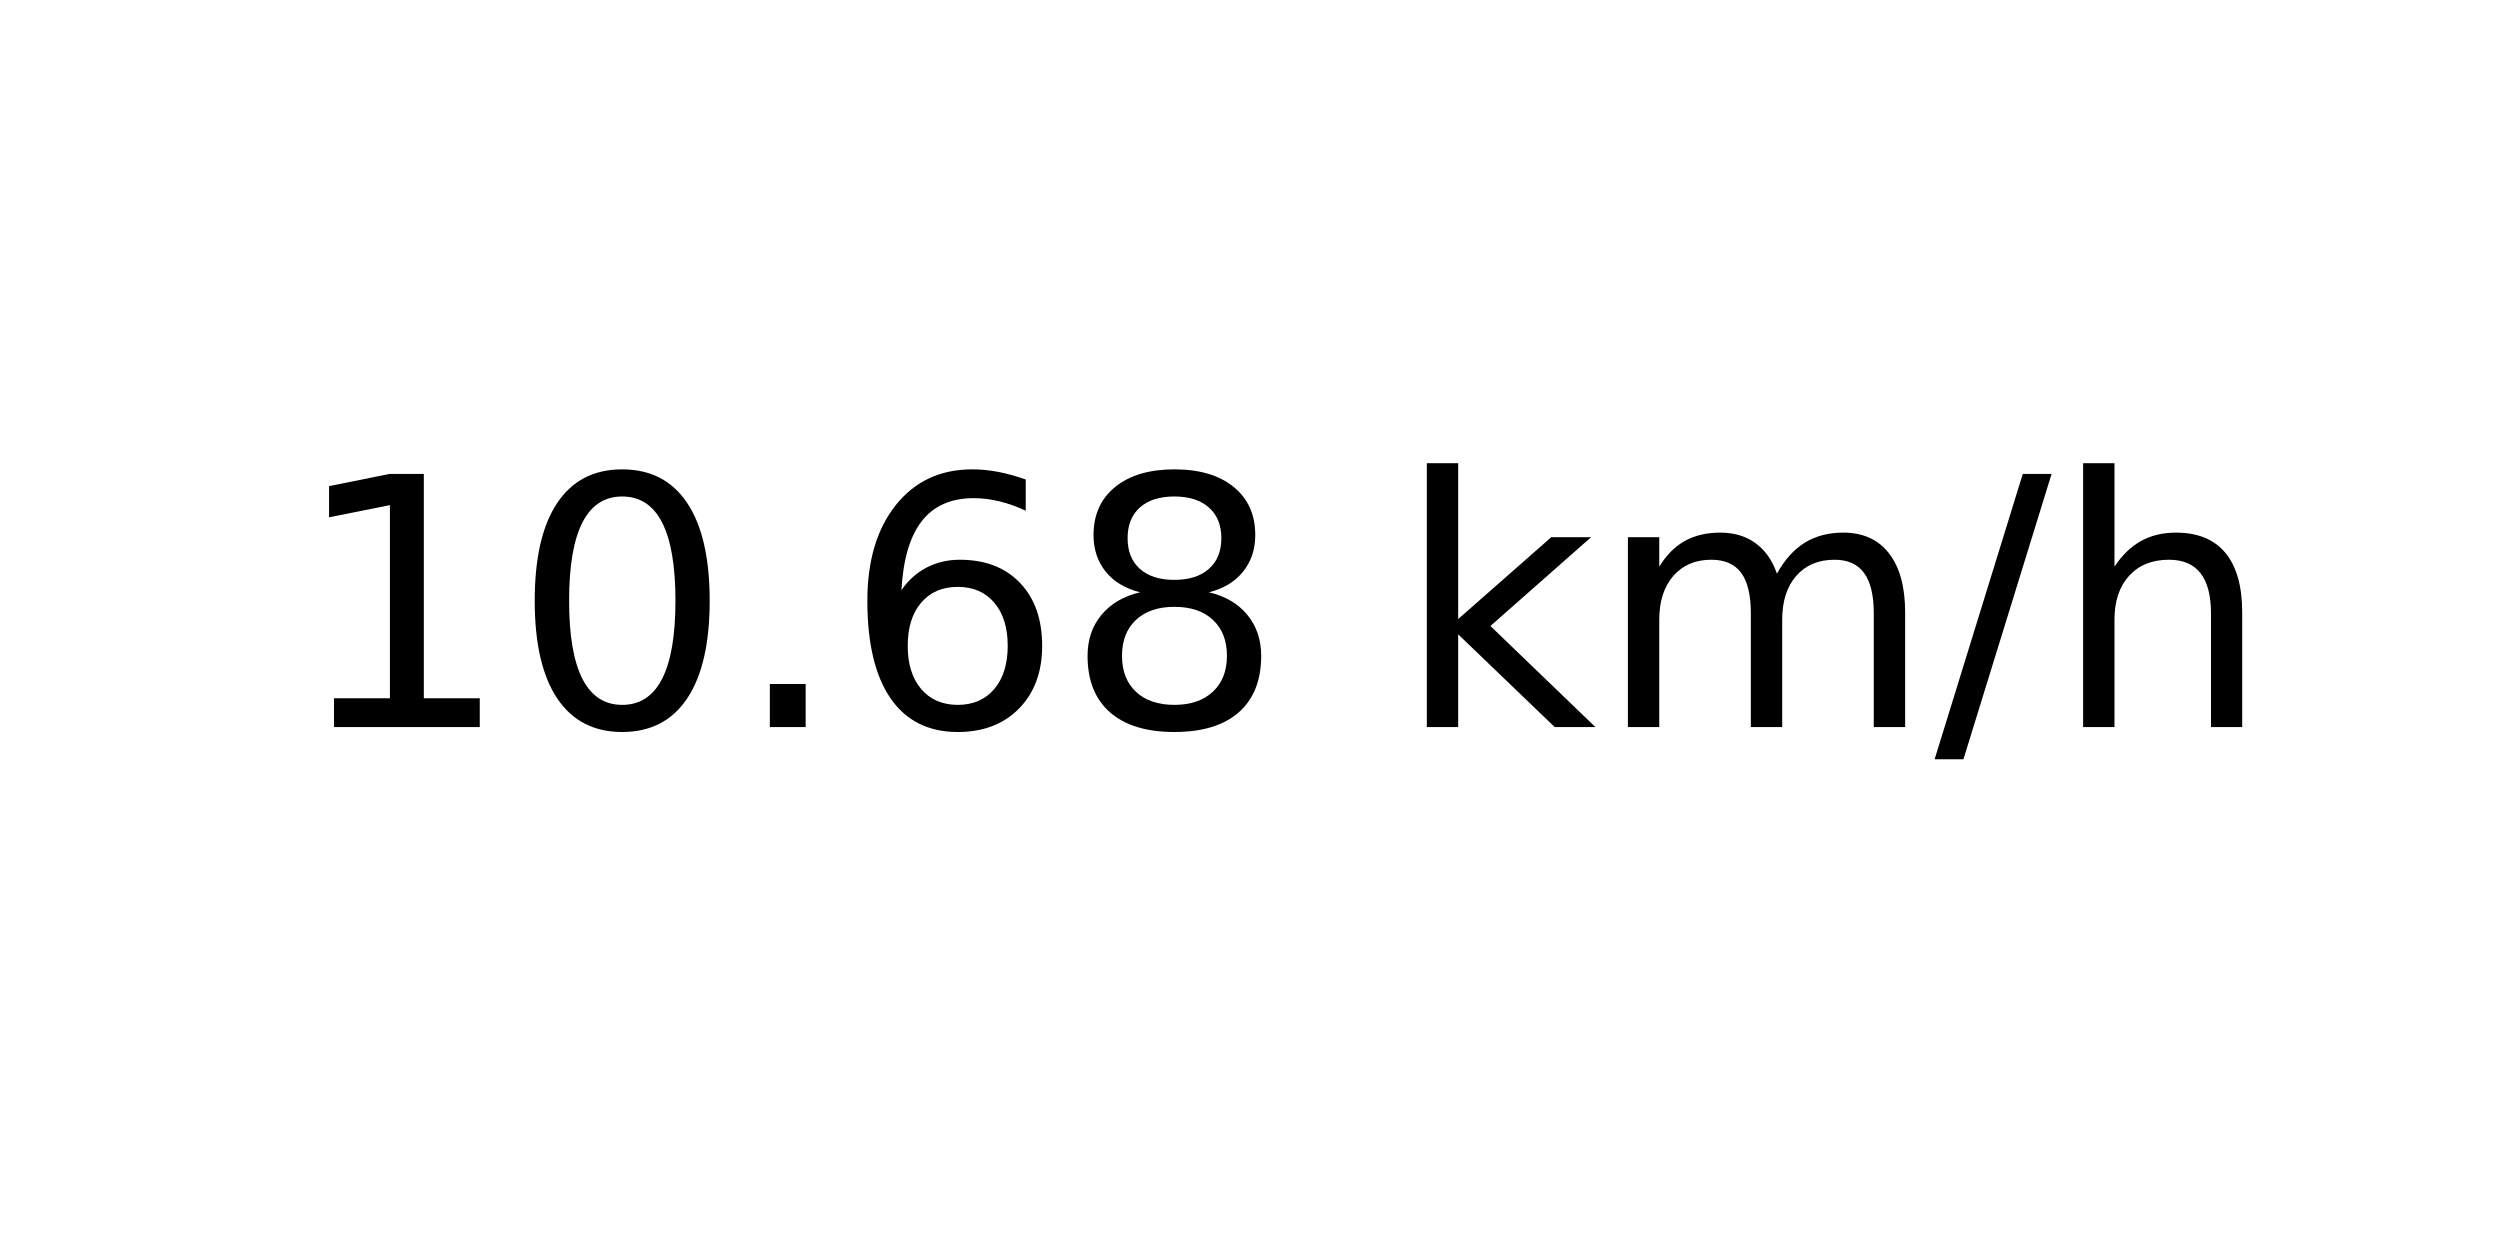
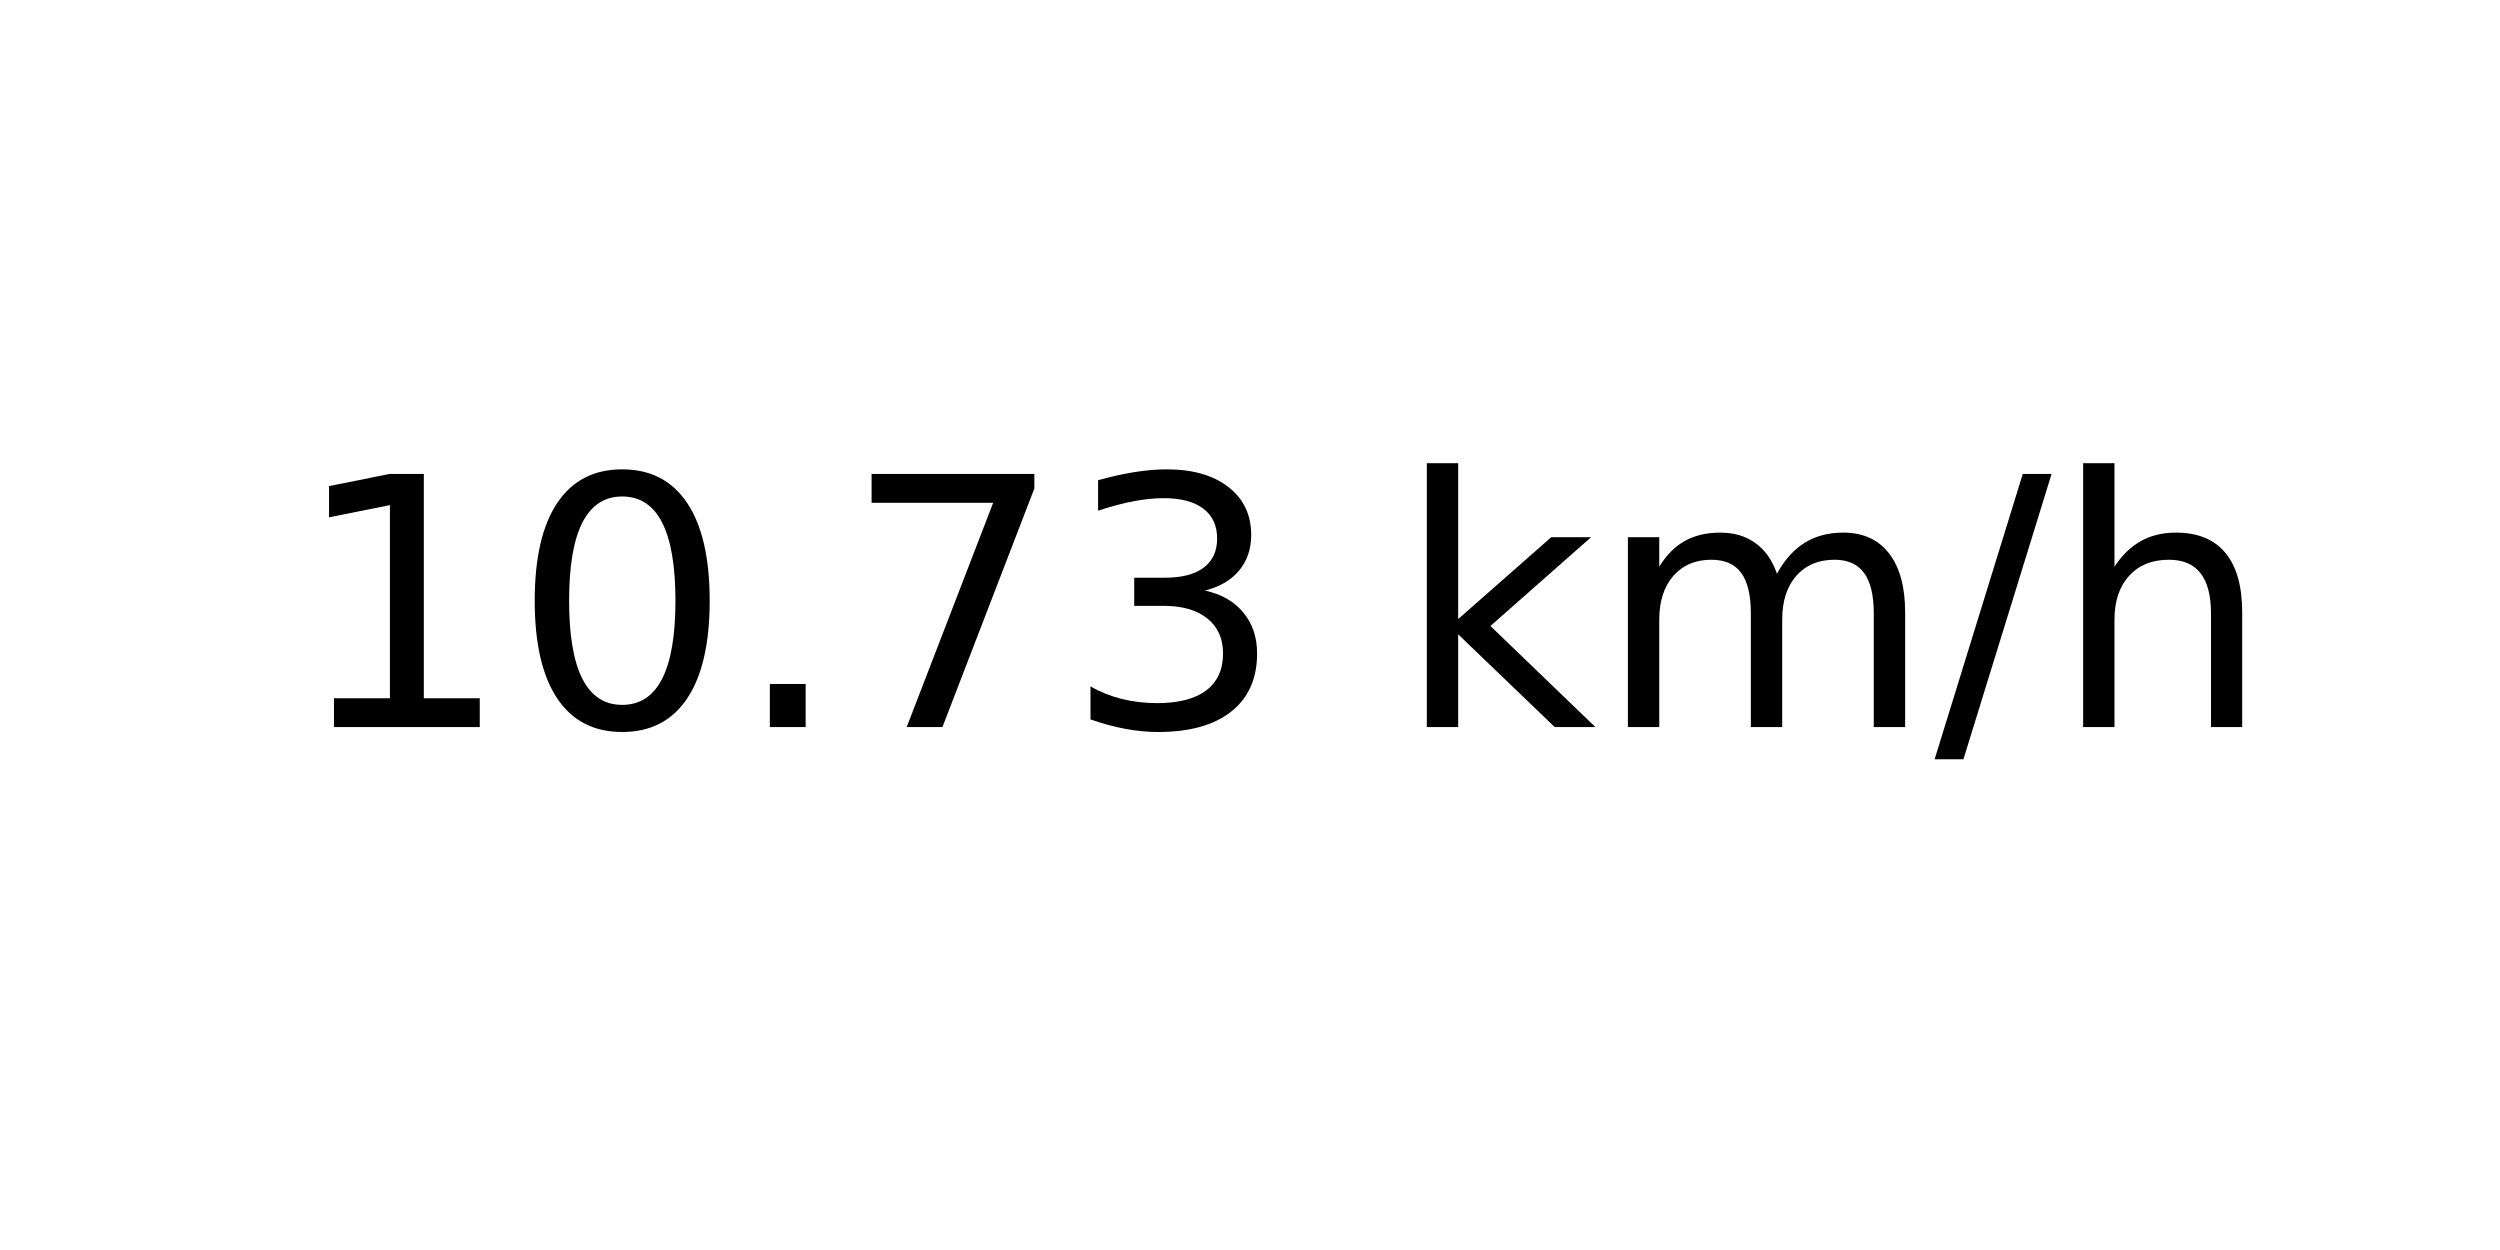
<svg xmlns="http://www.w3.org/2000/svg" xmlns:xlink="http://www.w3.org/1999/xlink" width="72pt" height="36pt" viewBox="0 0 72 36" version="1.1">
  <defs>
    <style type="text/css">*{stroke-linejoin: round; stroke-linecap: butt}</style>
  </defs>
  <g id="figure_1">
    <g id="axes_1">
      <g id="text_1">
        <g transform="translate(8.378125 20.93937) scale(0.1 -0.1)">
          <defs>
            <path id="DejaVuSans-31" d="M 794 531  L 1825 531  L 1825 4091  L 703 3866  L 703 4441  L 1819 4666  L 2450 4666  L 2450 531  L 3481 531  L 3481 0  L 794 0  L 794 531  z " transform="scale(0.015625)" />
            <path id="DejaVuSans-30" d="M 2034 4250  Q 1547 4250 1301 3770  Q 1056 3291 1056 2328  Q 1056 1369 1301 889  Q 1547 409 2034 409  Q 2525 409 2770 889  Q 3016 1369 3016 2328  Q 3016 3291 2770 3770  Q 2525 4250 2034 4250  z M 2034 4750  Q 2819 4750 3233 4129  Q 3647 3509 3647 2328  Q 3647 1150 3233 529  Q 2819 -91 2034 -91  Q 1250 -91 836 529  Q 422 1150 422 2328  Q 422 3509 836 4129  Q 1250 4750 2034 4750  z " transform="scale(0.015625)" />
            <path id="DejaVuSans-2e" d="M 684 794  L 1344 794  L 1344 0  L 684 0  L 684 794  z " transform="scale(0.015625)" />
-             <path id="DejaVuSans-36" d="M 2113 2584  Q 1688 2584 1439 2293  Q 1191 2003 1191 1497  Q 1191 994 1439 701  Q 1688 409 2113 409  Q 2538 409 2786 701  Q 3034 994 3034 1497  Q 3034 2003 2786 2293  Q 2538 2584 2113 2584  z M 3366 4563  L 3366 3988  Q 3128 4100 2886 4159  Q 2644 4219 2406 4219  Q 1781 4219 1451 3797  Q 1122 3375 1075 2522  Q 1259 2794 1537 2939  Q 1816 3084 2150 3084  Q 2853 3084 3261 2657  Q 3669 2231 3669 1497  Q 3669 778 3244 343  Q 2819 -91 2113 -91  Q 1303 -91 875 529  Q 447 1150 447 2328  Q 447 3434 972 4092  Q 1497 4750 2381 4750  Q 2619 4750 2861 4703  Q 3103 4656 3366 4563  z " transform="scale(0.015625)" />
-             <path id="DejaVuSans-38" d="M 2034 2216  Q 1584 2216 1326 1975  Q 1069 1734 1069 1313  Q 1069 891 1326 650  Q 1584 409 2034 409  Q 2484 409 2743 651  Q 3003 894 3003 1313  Q 3003 1734 2745 1975  Q 2488 2216 2034 2216  z M 1403 2484  Q 997 2584 770 2862  Q 544 3141 544 3541  Q 544 4100 942 4425  Q 1341 4750 2034 4750  Q 2731 4750 3128 4425  Q 3525 4100 3525 3541  Q 3525 3141 3298 2862  Q 3072 2584 2669 2484  Q 3125 2378 3379 2068  Q 3634 1759 3634 1313  Q 3634 634 3220 271  Q 2806 -91 2034 -91  Q 1263 -91 848 271  Q 434 634 434 1313  Q 434 1759 690 2068  Q 947 2378 1403 2484  z M 1172 3481  Q 1172 3119 1398 2916  Q 1625 2713 2034 2713  Q 2441 2713 2670 2916  Q 2900 3119 2900 3481  Q 2900 3844 2670 4047  Q 2441 4250 2034 4250  Q 1625 4250 1398 4047  Q 1172 3844 1172 3481  z " transform="scale(0.015625)" />
+             <path id="DejaVuSans-37" d="M 525 4666  L 3525 4666  L 3525 4397  L 1831 0  L 1172 0  L 2766 4134  L 525 4134  L 525 4666  z " transform="scale(0.015625)" />
+             <path id="DejaVuSans-33" d="M 2597 2516  Q 3050 2419 3304 2112  Q 3559 1806 3559 1356  Q 3559 666 3084 287  Q 2609 -91 1734 -91  Q 1441 -91 1130 -33  Q 819 25 488 141  L 488 750  Q 750 597 1062 519  Q 1375 441 1716 441  Q 2309 441 2620 675  Q 2931 909 2931 1356  Q 2931 1769 2642 2001  Q 2353 2234 1838 2234  L 1294 2234  L 1294 2753  L 1863 2753  Q 2328 2753 2575 2939  Q 2822 3125 2822 3475  Q 2822 3834 2567 4026  Q 2313 4219 1838 4219  Q 1578 4219 1281 4162  Q 984 4106 628 3988  L 628 4550  Q 988 4650 1302 4700  Q 1616 4750 1894 4750  Q 2613 4750 3031 4423  Q 3450 4097 3450 3541  Q 3450 3153 3228 2886  Q 3006 2619 2597 2516  z " transform="scale(0.015625)" />
            <path id="DejaVuSans-20" transform="scale(0.015625)" />
            <path id="DejaVuSans-6b" d="M 581 4863  L 1159 4863  L 1159 1991  L 2875 3500  L 3609 3500  L 1753 1863  L 3688 0  L 2938 0  L 1159 1709  L 1159 0  L 581 0  L 581 4863  z " transform="scale(0.015625)" />
            <path id="DejaVuSans-6d" d="M 3328 2828  Q 3544 3216 3844 3400  Q 4144 3584 4550 3584  Q 5097 3584 5394 3201  Q 5691 2819 5691 2113  L 5691 0  L 5113 0  L 5113 2094  Q 5113 2597 4934 2840  Q 4756 3084 4391 3084  Q 3944 3084 3684 2787  Q 3425 2491 3425 1978  L 3425 0  L 2847 0  L 2847 2094  Q 2847 2600 2669 2842  Q 2491 3084 2119 3084  Q 1678 3084 1418 2786  Q 1159 2488 1159 1978  L 1159 0  L 581 0  L 581 3500  L 1159 3500  L 1159 2956  Q 1356 3278 1631 3431  Q 1906 3584 2284 3584  Q 2666 3584 2933 3390  Q 3200 3197 3328 2828  z " transform="scale(0.015625)" />
            <path id="DejaVuSans-2f" d="M 1625 4666  L 2156 4666  L 531 -594  L 0 -594  L 1625 4666  z " transform="scale(0.015625)" />
            <path id="DejaVuSans-68" d="M 3513 2113  L 3513 0  L 2938 0  L 2938 2094  Q 2938 2591 2744 2837  Q 2550 3084 2163 3084  Q 1697 3084 1428 2787  Q 1159 2491 1159 1978  L 1159 0  L 581 0  L 581 4863  L 1159 4863  L 1159 2956  Q 1366 3272 1645 3428  Q 1925 3584 2291 3584  Q 2894 3584 3203 3211  Q 3513 2838 3513 2113  z " transform="scale(0.015625)" />
          </defs>
          <use xlink:href="#DejaVuSans-31" />
          <use xlink:href="#DejaVuSans-30" x="63.623" />
          <use xlink:href="#DejaVuSans-2e" x="127.246" />
-           <use xlink:href="#DejaVuSans-36" x="159.033" />
-           <use xlink:href="#DejaVuSans-38" x="222.656" />
+           <use xlink:href="#DejaVuSans-37" x="159.033" />
+           <use xlink:href="#DejaVuSans-33" x="222.656" />
          <use xlink:href="#DejaVuSans-20" x="286.279" />
          <use xlink:href="#DejaVuSans-6b" x="318.066" />
          <use xlink:href="#DejaVuSans-6d" x="375.977" />
          <use xlink:href="#DejaVuSans-2f" x="473.389" />
          <use xlink:href="#DejaVuSans-68" x="507.08" />
        </g>
      </g>
    </g>
  </g>
</svg>
